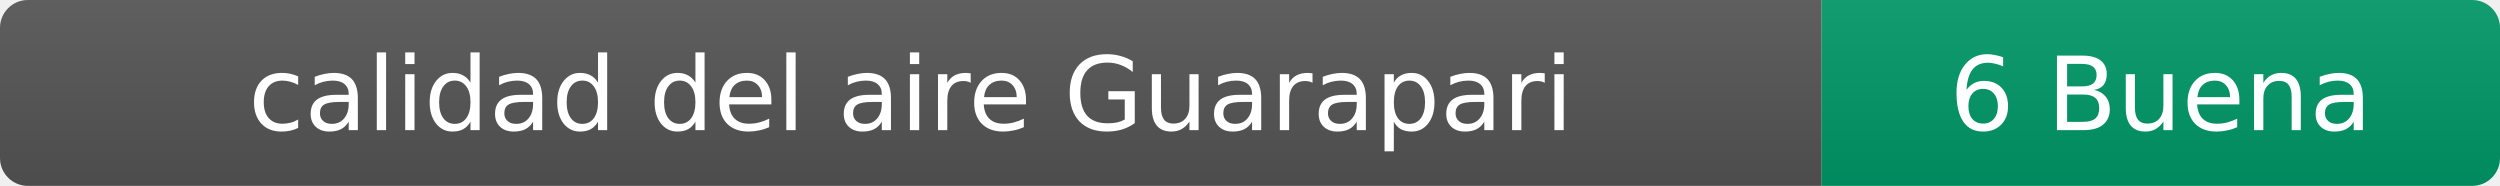
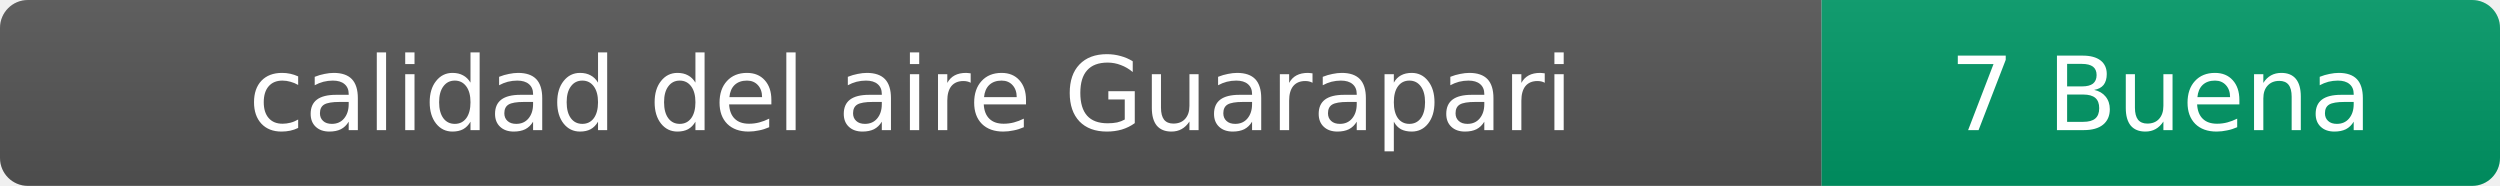
- <svg xmlns="http://www.w3.org/2000/svg" width="269" height="20" role="img" aria-label="calidad del aire: 6 Buena">
+ <svg xmlns="http://www.w3.org/2000/svg" width="269" height="20" role="img" aria-label="calidad del aire: 7 Buena">
  <linearGradient id="s" x2="0" y2="100%">
    <stop offset="0" stop-color="#bbb" stop-opacity=".1" />
    <stop offset="1" stop-opacity=".1" />
  </linearGradient>
  <clipPath id="r">
    <rect width="269" height="20" rx="3" fill="#fff" />
  </clipPath>
  <g clip-path="url(#r)">
    <rect width="196" height="20" fill="#555" />
    <rect x="196" width="73" height="20" fill="#009966" />
    <rect width="269" height="20" fill="url(#s)" />
  </g>
  <g fill="#fff" text-anchor="middle" font-family="Verdana,Geneva,DejaVu Sans,sans-serif" font-size="11">
    <text x="98" y="14">calidad del aire Guarapari</text>
-     <text x="232.5" y="14">6 Buena</text>
+     <text x="232.5" y="14">7 Buena</text>
  </g>
</svg>
